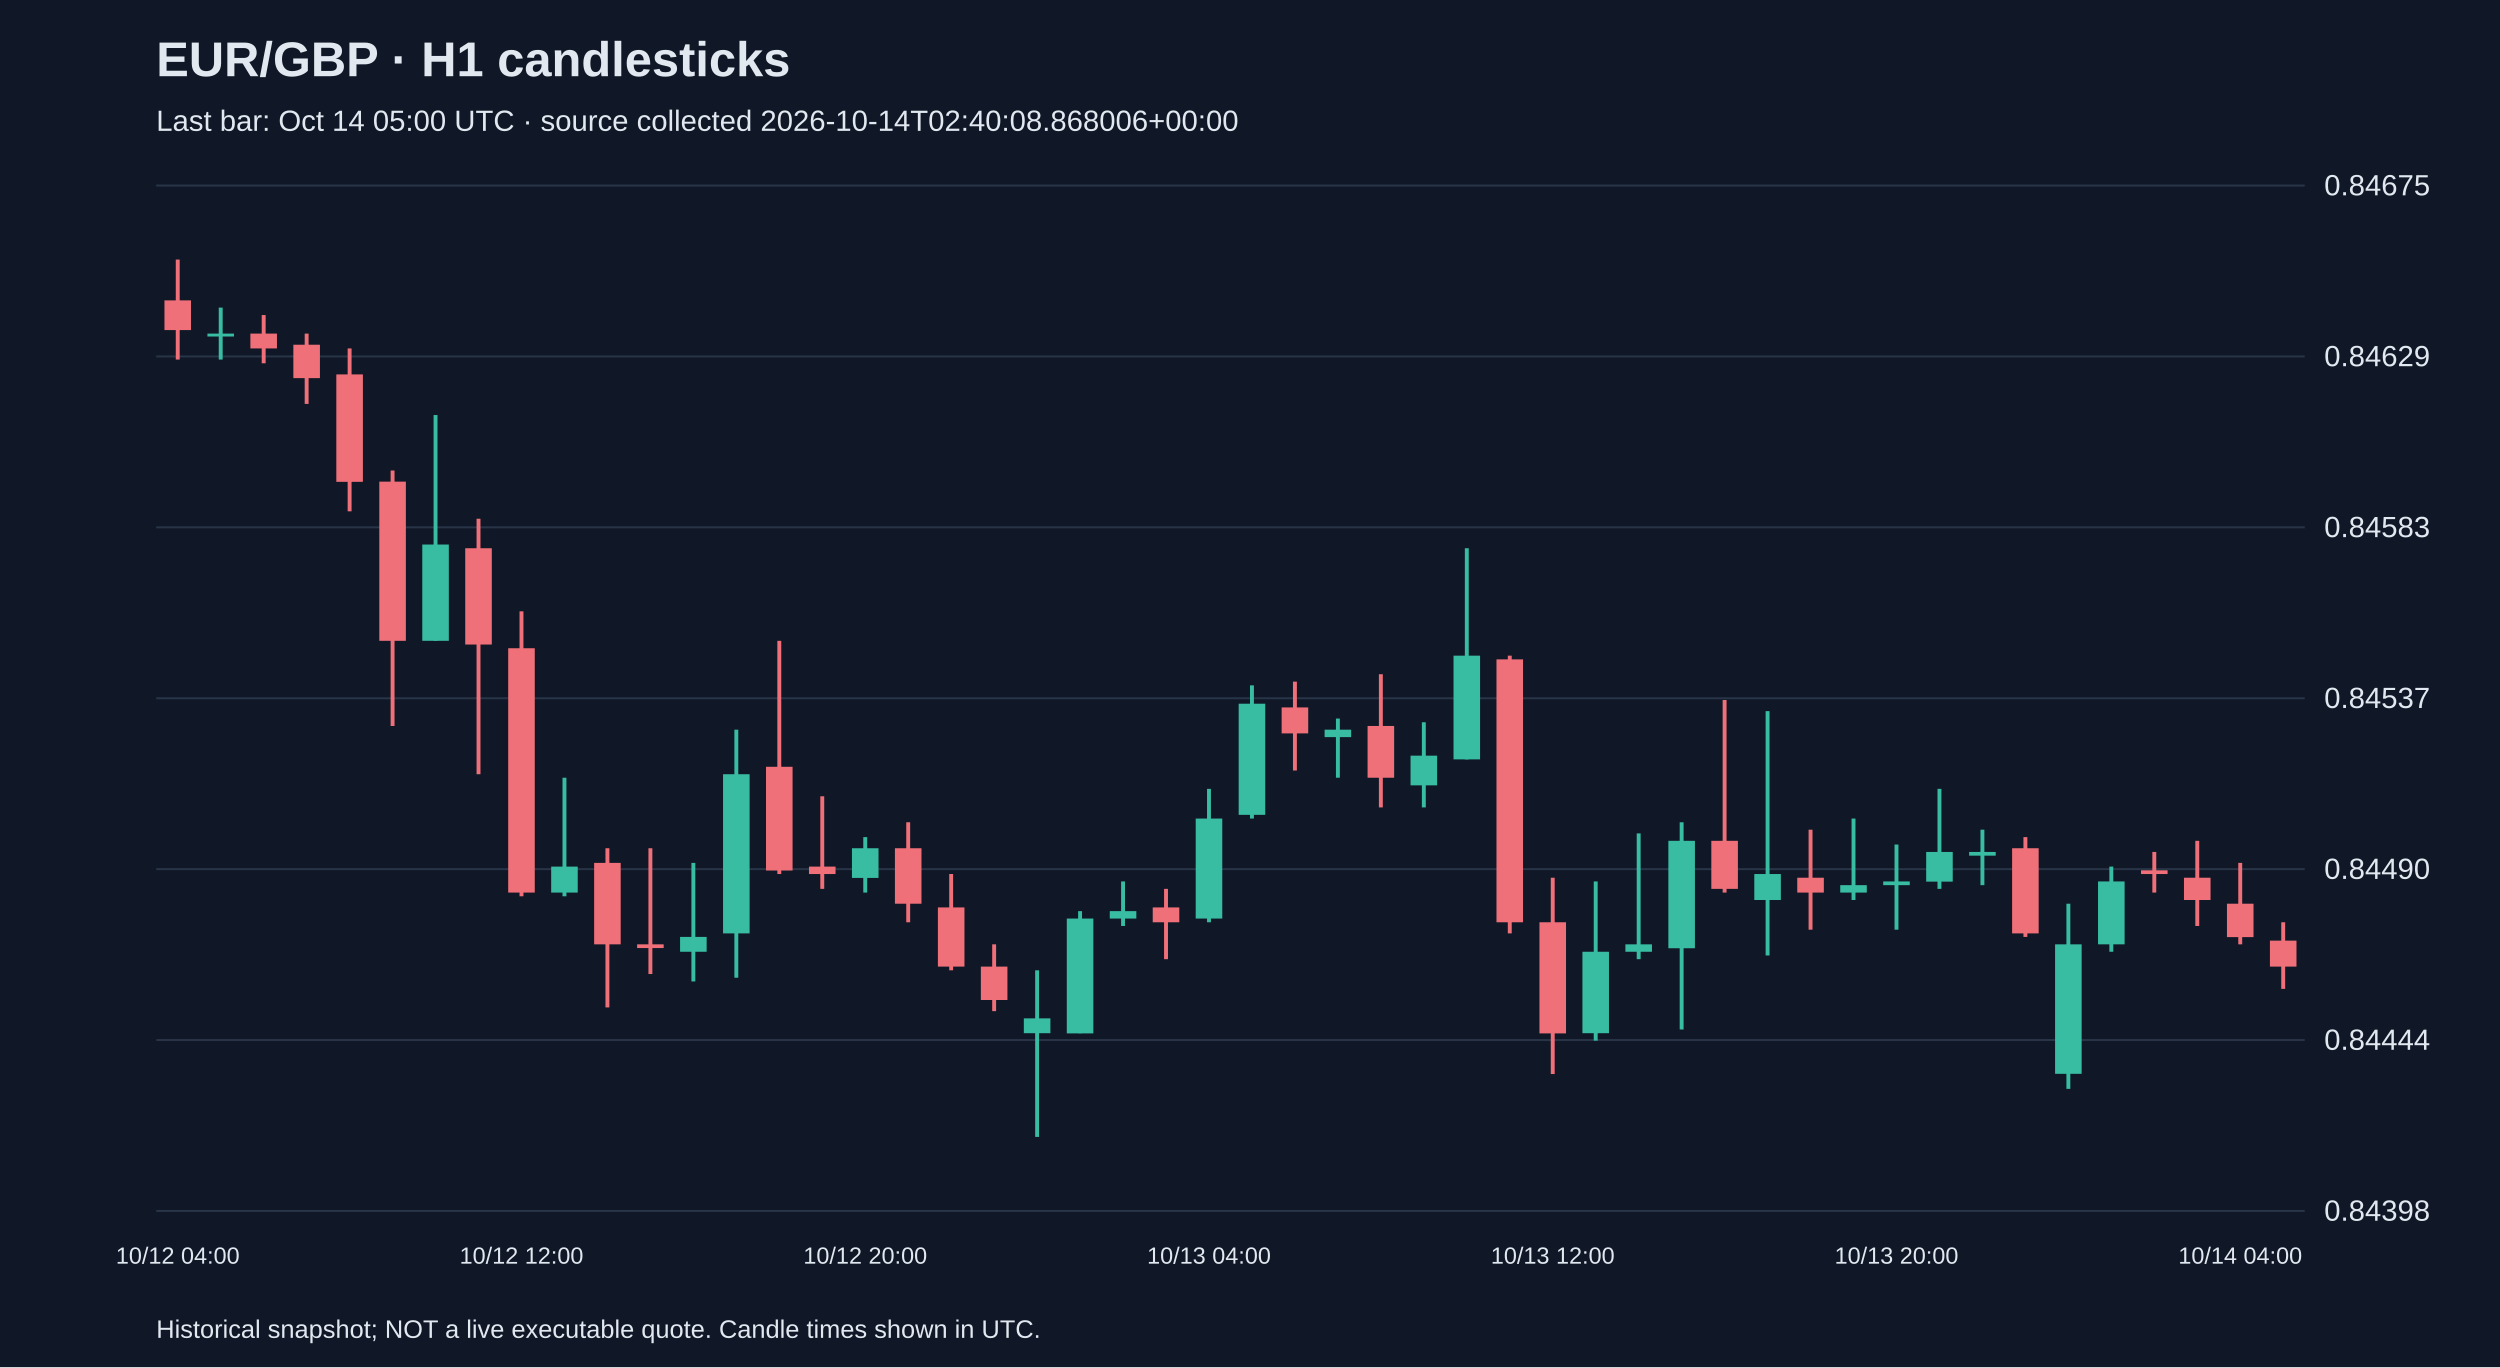
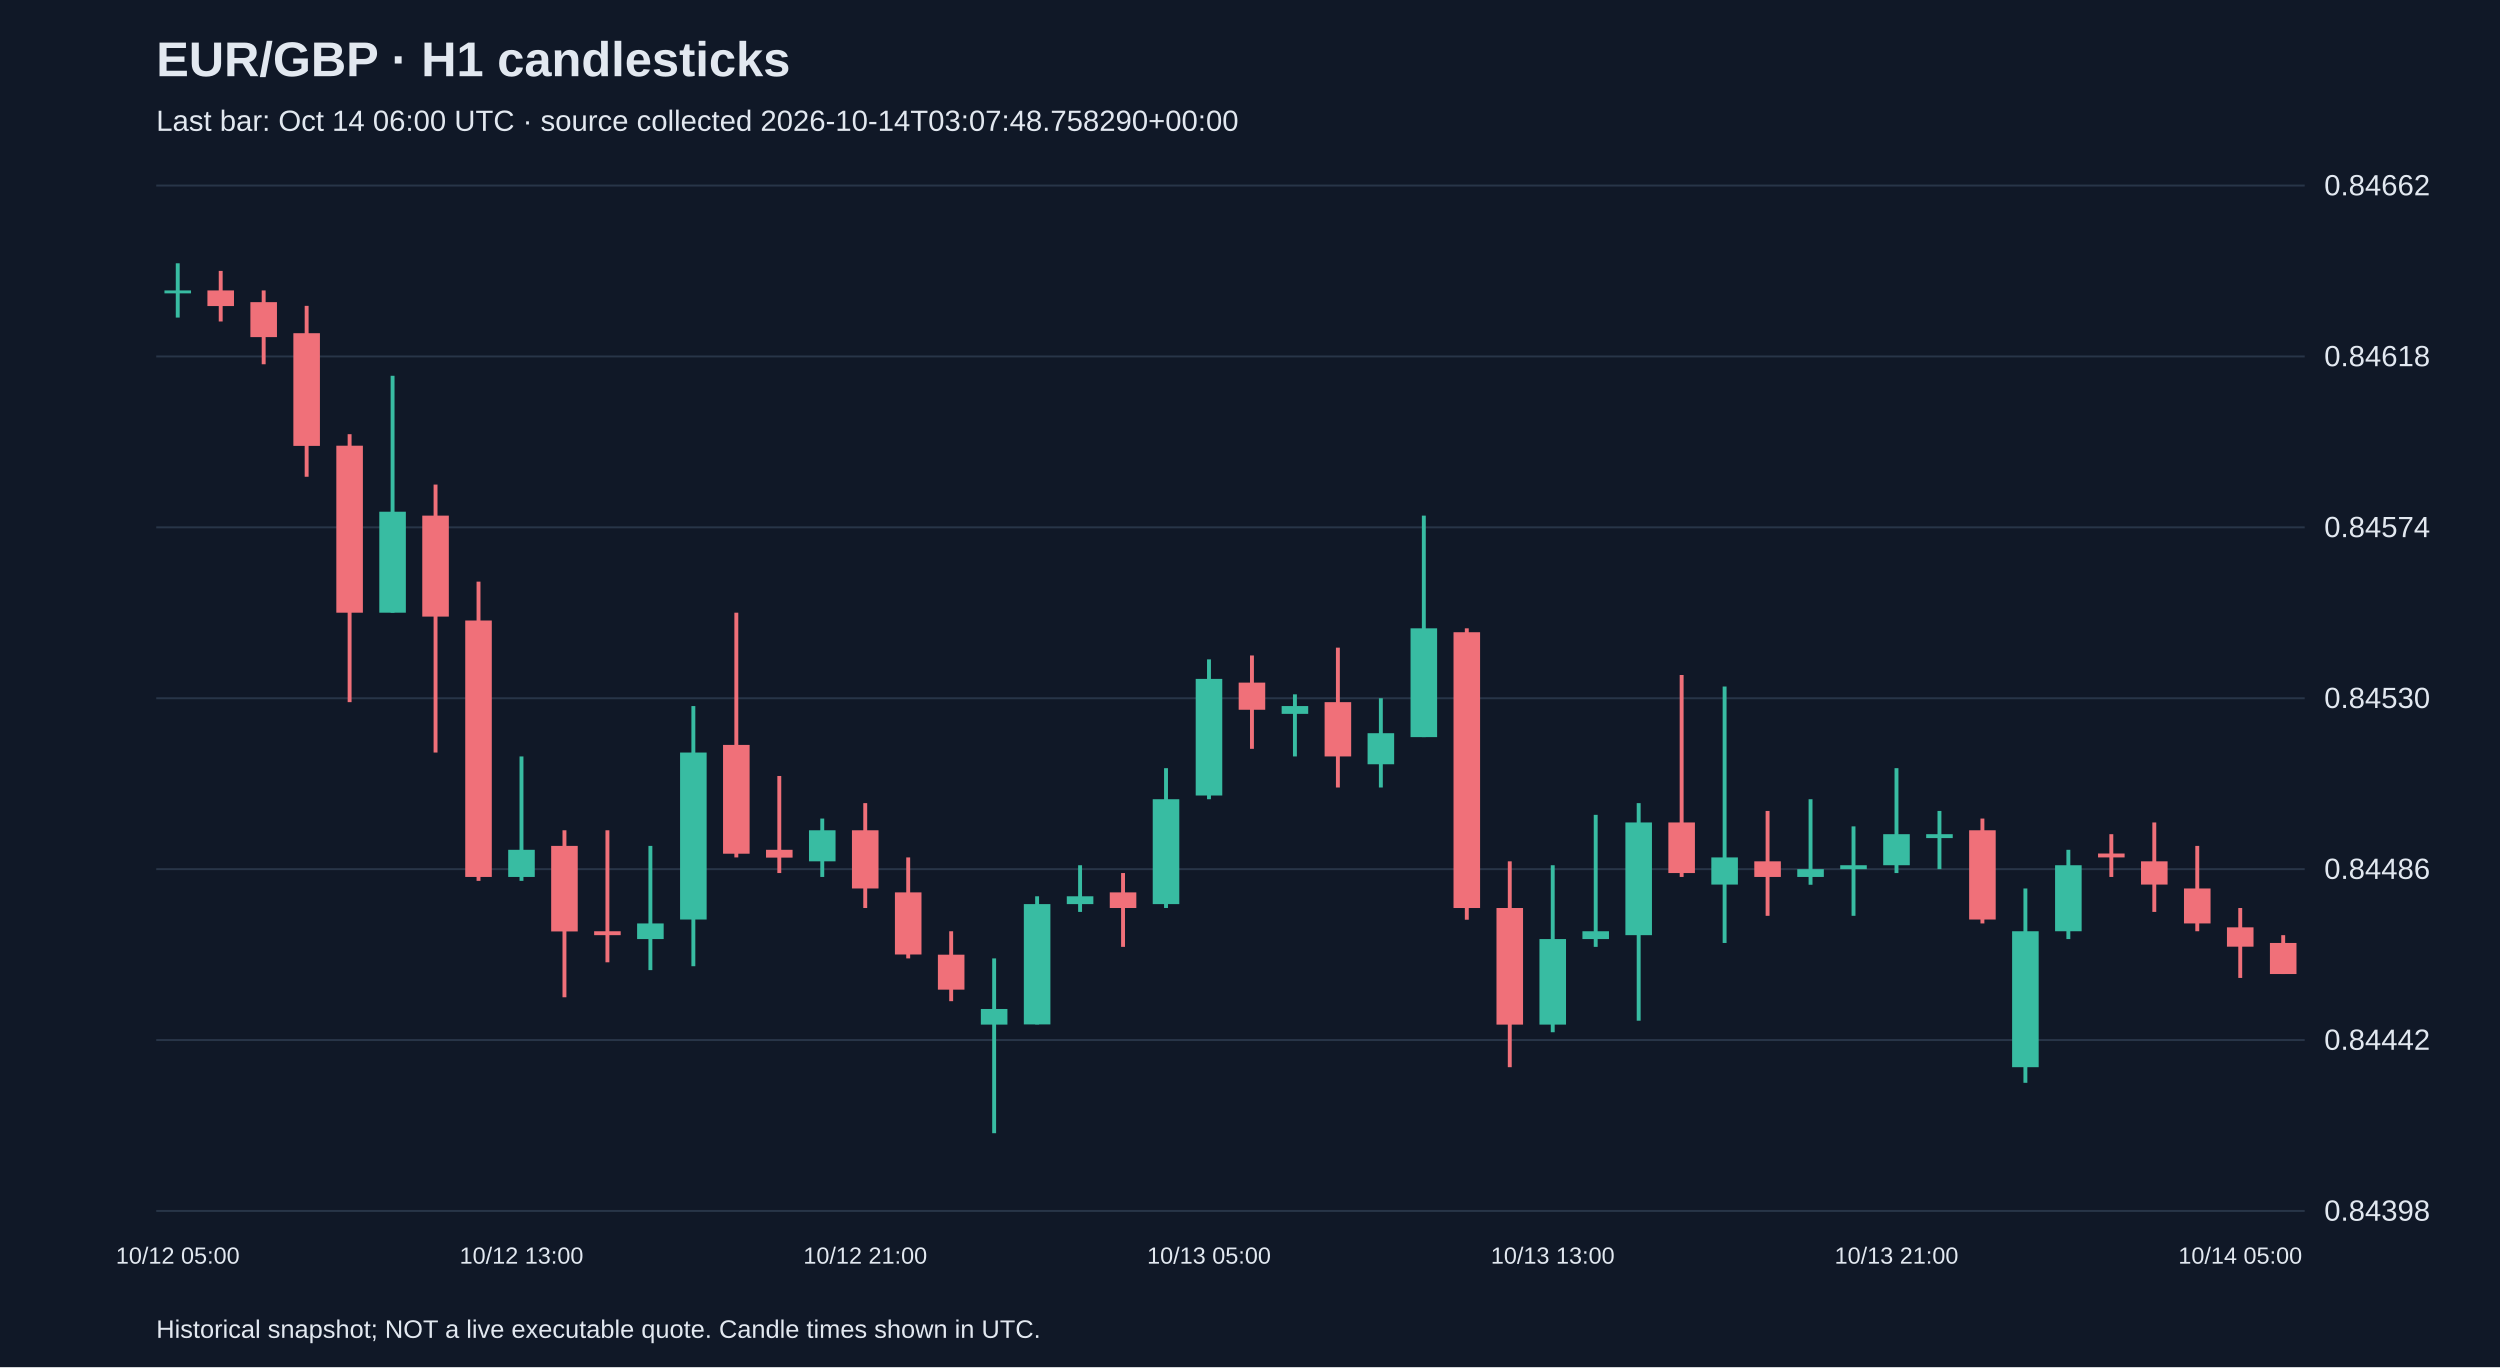
<svg xmlns="http://www.w3.org/2000/svg" viewBox="0 0 1280 700">
  <rect width="100%" height="100%" fill="#101827" />
  <style>text{font-family:Arial,sans-serif;fill:#e2e8f0}</style>
  <text x="80" y="39" font-size="25" font-weight="bold">EUR/GBP · H1 candlesticks</text>
-   <text x="80" y="67" font-size="15" fill="#a6b1c5">Last bar: Oct 14 05:00 UTC · source collected 2026-10-14T02:40:08.868006+00:00</text>
+   <text x="80" y="67" font-size="15" fill="#a6b1c5">Last bar: Oct 14 06:00 UTC · source collected 2026-10-14T03:07:48.758290+00:00</text>
  <line x1="80" y1="620.0" x2="1180" y2="620.0" stroke="#283548" />
  <text x="1190" y="625.0" font-size="15">0.84398</text>
  <line x1="80" y1="532.5" x2="1180" y2="532.5" stroke="#283548" />
-   <text x="1190" y="537.5" font-size="15">0.84444</text>
+   <text x="1190" y="537.5" font-size="15">0.84442</text>
  <line x1="80" y1="445.0" x2="1180" y2="445.0" stroke="#283548" />
-   <text x="1190" y="450.0" font-size="15">0.84490</text>
+   <text x="1190" y="450.0" font-size="15">0.84486</text>
  <line x1="80" y1="357.5" x2="1180" y2="357.5" stroke="#283548" />
-   <text x="1190" y="362.5" font-size="15">0.84537</text>
+   <text x="1190" y="362.5" font-size="15">0.84530</text>
  <line x1="80" y1="270.0" x2="1180" y2="270.0" stroke="#283548" />
-   <text x="1190" y="275.0" font-size="15">0.84583</text>
+   <text x="1190" y="275.0" font-size="15">0.84574</text>
  <line x1="80" y1="182.5" x2="1180" y2="182.5" stroke="#283548" />
-   <text x="1190" y="187.5" font-size="15">0.84629</text>
+   <text x="1190" y="187.5" font-size="15">0.84618</text>
  <line x1="80" y1="95.0" x2="1180" y2="95.0" stroke="#283548" />
-   <text x="1190" y="100.0" font-size="15">0.84675</text>
-   <line x1="91.0" y1="132.9" x2="91.0" y2="184.1" stroke="#f07079" stroke-width="2" />
-   <rect x="84.2" y="153.8" width="13.6" height="15.2" fill="#f07079" />
-   <text x="91.0" y="647" text-anchor="middle" font-size="12">10/12 04:00</text>
-   <line x1="113.0" y1="157.5" x2="113.0" y2="184.1" stroke="#38bca2" stroke-width="2" />
-   <rect x="106.2" y="170.8" width="13.6" height="1.5" fill="#38bca2" />
-   <line x1="135.0" y1="161.3" x2="135.0" y2="186.0" stroke="#f07079" stroke-width="2" />
-   <rect x="128.2" y="170.8" width="13.6" height="7.6" fill="#f07079" />
-   <line x1="157.0" y1="170.8" x2="157.0" y2="206.8" stroke="#f07079" stroke-width="2" />
-   <rect x="150.2" y="176.5" width="13.6" height="17.1" fill="#f07079" />
-   <line x1="179.0" y1="178.4" x2="179.0" y2="261.8" stroke="#f07079" stroke-width="2" />
-   <rect x="172.2" y="191.7" width="13.6" height="55.0" fill="#f07079" />
-   <line x1="201.0" y1="240.9" x2="201.0" y2="371.7" stroke="#f07079" stroke-width="2" />
-   <rect x="194.2" y="246.6" width="13.6" height="81.5" fill="#f07079" />
-   <line x1="223.0" y1="212.5" x2="223.0" y2="328.1" stroke="#38bca2" stroke-width="2" />
-   <rect x="216.2" y="278.8" width="13.6" height="49.3" fill="#38bca2" />
-   <line x1="245.0" y1="265.6" x2="245.0" y2="396.4" stroke="#f07079" stroke-width="2" />
-   <rect x="238.2" y="280.7" width="13.6" height="49.3" fill="#f07079" />
-   <line x1="267.0" y1="313.0" x2="267.0" y2="458.9" stroke="#f07079" stroke-width="2" />
-   <rect x="260.2" y="331.9" width="13.6" height="125.1" fill="#f07079" />
-   <text x="267.0" y="647" text-anchor="middle" font-size="12">10/12 12:00</text>
-   <line x1="289.0" y1="398.2" x2="289.0" y2="458.9" stroke="#38bca2" stroke-width="2" />
-   <rect x="282.2" y="443.7" width="13.6" height="13.3" fill="#38bca2" />
-   <line x1="311.0" y1="434.3" x2="311.0" y2="515.8" stroke="#f07079" stroke-width="2" />
-   <rect x="304.2" y="441.8" width="13.6" height="41.7" fill="#f07079" />
-   <line x1="333.0" y1="434.3" x2="333.0" y2="498.7" stroke="#f07079" stroke-width="2" />
-   <rect x="326.2" y="483.5" width="13.6" height="1.9" fill="#f07079" />
-   <line x1="355.0" y1="441.8" x2="355.0" y2="502.5" stroke="#38bca2" stroke-width="2" />
-   <rect x="348.2" y="479.7" width="13.6" height="7.6" fill="#38bca2" />
-   <line x1="377.0" y1="373.6" x2="377.0" y2="500.6" stroke="#38bca2" stroke-width="2" />
-   <rect x="370.2" y="396.4" width="13.6" height="81.5" fill="#38bca2" />
-   <line x1="399.0" y1="328.1" x2="399.0" y2="447.5" stroke="#f07079" stroke-width="2" />
-   <rect x="392.2" y="392.6" width="13.6" height="53.1" fill="#f07079" />
-   <line x1="421.0" y1="407.7" x2="421.0" y2="455.1" stroke="#f07079" stroke-width="2" />
-   <rect x="414.2" y="443.7" width="13.6" height="3.8" fill="#f07079" />
-   <line x1="443.0" y1="428.6" x2="443.0" y2="457.0" stroke="#38bca2" stroke-width="2" />
-   <rect x="436.2" y="434.3" width="13.6" height="15.2" fill="#38bca2" />
-   <text x="443.0" y="647" text-anchor="middle" font-size="12">10/12 20:00</text>
-   <line x1="465.0" y1="421.0" x2="465.0" y2="472.2" stroke="#f07079" stroke-width="2" />
-   <rect x="458.2" y="434.3" width="13.6" height="28.4" fill="#f07079" />
-   <line x1="487.0" y1="447.5" x2="487.0" y2="496.8" stroke="#f07079" stroke-width="2" />
-   <rect x="480.2" y="464.6" width="13.6" height="30.3" fill="#f07079" />
-   <line x1="509.0" y1="483.5" x2="509.0" y2="517.7" stroke="#f07079" stroke-width="2" />
-   <rect x="502.2" y="494.9" width="13.6" height="17.1" fill="#f07079" />
-   <line x1="531.0" y1="496.8" x2="531.0" y2="582.1" stroke="#38bca2" stroke-width="2" />
-   <rect x="524.2" y="521.4" width="13.6" height="7.6" fill="#38bca2" />
-   <line x1="553.0" y1="466.5" x2="553.0" y2="529.0" stroke="#38bca2" stroke-width="2" />
-   <rect x="546.2" y="470.3" width="13.6" height="58.8" fill="#38bca2" />
-   <line x1="575.0" y1="451.3" x2="575.0" y2="474.1" stroke="#38bca2" stroke-width="2" />
-   <rect x="568.2" y="466.5" width="13.6" height="3.8" fill="#38bca2" />
-   <line x1="597.0" y1="455.1" x2="597.0" y2="491.1" stroke="#f07079" stroke-width="2" />
-   <rect x="590.2" y="464.6" width="13.6" height="7.6" fill="#f07079" />
-   <line x1="619.0" y1="403.9" x2="619.0" y2="472.2" stroke="#38bca2" stroke-width="2" />
-   <rect x="612.2" y="419.1" width="13.6" height="51.2" fill="#38bca2" />
-   <text x="619.0" y="647" text-anchor="middle" font-size="12">10/13 04:00</text>
-   <line x1="641.0" y1="350.9" x2="641.0" y2="419.1" stroke="#38bca2" stroke-width="2" />
-   <rect x="634.2" y="360.3" width="13.6" height="56.9" fill="#38bca2" />
-   <line x1="663.0" y1="349.0" x2="663.0" y2="394.5" stroke="#f07079" stroke-width="2" />
-   <rect x="656.2" y="362.2" width="13.6" height="13.3" fill="#f07079" />
-   <line x1="685.0" y1="367.9" x2="685.0" y2="398.2" stroke="#38bca2" stroke-width="2" />
-   <rect x="678.2" y="373.6" width="13.6" height="3.8" fill="#38bca2" />
-   <line x1="707.0" y1="345.2" x2="707.0" y2="413.4" stroke="#f07079" stroke-width="2" />
-   <rect x="700.2" y="371.7" width="13.6" height="26.5" fill="#f07079" />
-   <line x1="729.0" y1="369.8" x2="729.0" y2="413.4" stroke="#38bca2" stroke-width="2" />
-   <rect x="722.2" y="386.9" width="13.6" height="15.2" fill="#38bca2" />
-   <line x1="751.0" y1="280.7" x2="751.0" y2="388.8" stroke="#38bca2" stroke-width="2" />
-   <rect x="744.2" y="335.7" width="13.6" height="53.1" fill="#38bca2" />
-   <line x1="773.0" y1="335.7" x2="773.0" y2="477.9" stroke="#f07079" stroke-width="2" />
-   <rect x="766.2" y="337.6" width="13.6" height="134.6" fill="#f07079" />
-   <line x1="795.0" y1="449.4" x2="795.0" y2="549.9" stroke="#f07079" stroke-width="2" />
-   <rect x="788.2" y="472.2" width="13.6" height="56.9" fill="#f07079" />
-   <text x="795.0" y="647" text-anchor="middle" font-size="12">10/13 12:00</text>
-   <line x1="817.0" y1="451.3" x2="817.0" y2="532.8" stroke="#38bca2" stroke-width="2" />
-   <rect x="810.2" y="487.3" width="13.6" height="41.7" fill="#38bca2" />
-   <line x1="839.0" y1="426.7" x2="839.0" y2="491.1" stroke="#38bca2" stroke-width="2" />
-   <rect x="832.2" y="483.5" width="13.6" height="3.8" fill="#38bca2" />
-   <line x1="861.0" y1="421.0" x2="861.0" y2="527.1" stroke="#38bca2" stroke-width="2" />
-   <rect x="854.2" y="430.5" width="13.6" height="55.0" fill="#38bca2" />
-   <line x1="883.0" y1="358.4" x2="883.0" y2="457.0" stroke="#f07079" stroke-width="2" />
-   <rect x="876.2" y="430.5" width="13.6" height="24.6" fill="#f07079" />
-   <line x1="905.0" y1="364.1" x2="905.0" y2="489.2" stroke="#38bca2" stroke-width="2" />
-   <rect x="898.2" y="447.5" width="13.6" height="13.3" fill="#38bca2" />
-   <line x1="927.0" y1="424.8" x2="927.0" y2="476.0" stroke="#f07079" stroke-width="2" />
-   <rect x="920.2" y="449.4" width="13.6" height="7.6" fill="#f07079" />
-   <line x1="949.0" y1="419.1" x2="949.0" y2="460.8" stroke="#38bca2" stroke-width="2" />
-   <rect x="942.2" y="453.2" width="13.6" height="3.8" fill="#38bca2" />
-   <line x1="971.0" y1="432.4" x2="971.0" y2="476.0" stroke="#38bca2" stroke-width="2" />
-   <rect x="964.2" y="451.3" width="13.6" height="1.9" fill="#38bca2" />
-   <text x="971.0" y="647" text-anchor="middle" font-size="12">10/13 20:00</text>
-   <line x1="993.0" y1="403.9" x2="993.0" y2="455.1" stroke="#38bca2" stroke-width="2" />
-   <rect x="986.2" y="436.2" width="13.6" height="15.2" fill="#38bca2" />
-   <line x1="1015.0" y1="424.8" x2="1015.0" y2="453.2" stroke="#38bca2" stroke-width="2" />
-   <rect x="1008.2" y="436.2" width="13.6" height="1.9" fill="#38bca2" />
-   <line x1="1037.0" y1="428.6" x2="1037.0" y2="479.7" stroke="#f07079" stroke-width="2" />
-   <rect x="1030.2" y="434.3" width="13.6" height="43.6" fill="#f07079" />
-   <line x1="1059.0" y1="462.7" x2="1059.0" y2="557.5" stroke="#38bca2" stroke-width="2" />
-   <rect x="1052.2" y="483.5" width="13.6" height="66.3" fill="#38bca2" />
-   <line x1="1081.0" y1="443.7" x2="1081.0" y2="487.3" stroke="#38bca2" stroke-width="2" />
-   <rect x="1074.2" y="451.3" width="13.6" height="32.2" fill="#38bca2" />
-   <line x1="1103.0" y1="436.2" x2="1103.0" y2="457.0" stroke="#f07079" stroke-width="2" />
-   <rect x="1096.2" y="445.6" width="13.6" height="1.9" fill="#f07079" />
-   <line x1="1125.0" y1="430.5" x2="1125.0" y2="474.1" stroke="#f07079" stroke-width="2" />
-   <rect x="1118.2" y="449.4" width="13.6" height="11.4" fill="#f07079" />
-   <line x1="1147.0" y1="441.8" x2="1147.0" y2="483.5" stroke="#f07079" stroke-width="2" />
-   <rect x="1140.2" y="462.7" width="13.6" height="17.1" fill="#f07079" />
-   <text x="1147.0" y="647" text-anchor="middle" font-size="12">10/14 04:00</text>
-   <line x1="1169.0" y1="472.2" x2="1169.0" y2="506.3" stroke="#f07079" stroke-width="2" />
-   <rect x="1162.2" y="481.6" width="13.6" height="13.3" fill="#f07079" />
+   <text x="1190" y="100.0" font-size="15">0.84662</text>
+   <line x1="91.0" y1="134.8" x2="91.0" y2="162.6" stroke="#38bca2" stroke-width="2" />
+   <rect x="84.2" y="148.7" width="13.6" height="1.5" fill="#38bca2" />
+   <text x="91.0" y="647" text-anchor="middle" font-size="12">10/12 05:00</text>
+   <line x1="113.0" y1="138.7" x2="113.0" y2="164.6" stroke="#f07079" stroke-width="2" />
+   <rect x="106.2" y="148.7" width="13.6" height="8.0" fill="#f07079" />
+   <line x1="135.0" y1="148.7" x2="135.0" y2="186.5" stroke="#f07079" stroke-width="2" />
+   <rect x="128.2" y="154.7" width="13.6" height="17.9" fill="#f07079" />
+   <line x1="157.0" y1="156.6" x2="157.0" y2="244.1" stroke="#f07079" stroke-width="2" />
+   <rect x="150.2" y="170.6" width="13.6" height="57.7" fill="#f07079" />
+   <line x1="179.0" y1="222.3" x2="179.0" y2="359.5" stroke="#f07079" stroke-width="2" />
+   <rect x="172.2" y="228.2" width="13.6" height="85.5" fill="#f07079" />
+   <line x1="201.0" y1="192.4" x2="201.0" y2="313.7" stroke="#38bca2" stroke-width="2" />
+   <rect x="194.2" y="262.0" width="13.6" height="51.7" fill="#38bca2" />
+   <line x1="223.0" y1="248.1" x2="223.0" y2="385.3" stroke="#f07079" stroke-width="2" />
+   <rect x="216.2" y="264.0" width="13.6" height="51.7" fill="#f07079" />
+   <line x1="245.0" y1="297.8" x2="245.0" y2="451.0" stroke="#f07079" stroke-width="2" />
+   <rect x="238.2" y="317.7" width="13.6" height="131.3" fill="#f07079" />
+   <line x1="267.0" y1="387.3" x2="267.0" y2="451.0" stroke="#38bca2" stroke-width="2" />
+   <rect x="260.2" y="435.1" width="13.6" height="13.9" fill="#38bca2" />
+   <text x="267.0" y="647" text-anchor="middle" font-size="12">10/12 13:00</text>
+   <line x1="289.0" y1="425.1" x2="289.0" y2="510.6" stroke="#f07079" stroke-width="2" />
+   <rect x="282.2" y="433.1" width="13.6" height="43.8" fill="#f07079" />
+   <line x1="311.0" y1="425.1" x2="311.0" y2="492.7" stroke="#f07079" stroke-width="2" />
+   <rect x="304.2" y="476.8" width="13.6" height="2.0" fill="#f07079" />
+   <line x1="333.0" y1="433.1" x2="333.0" y2="496.7" stroke="#38bca2" stroke-width="2" />
+   <rect x="326.2" y="472.8" width="13.6" height="8.0" fill="#38bca2" />
+   <line x1="355.0" y1="361.5" x2="355.0" y2="494.7" stroke="#38bca2" stroke-width="2" />
+   <rect x="348.2" y="385.3" width="13.6" height="85.5" fill="#38bca2" />
+   <line x1="377.0" y1="313.7" x2="377.0" y2="439.0" stroke="#f07079" stroke-width="2" />
+   <rect x="370.2" y="381.4" width="13.6" height="55.7" fill="#f07079" />
+   <line x1="399.0" y1="397.3" x2="399.0" y2="447.0" stroke="#f07079" stroke-width="2" />
+   <rect x="392.2" y="435.1" width="13.6" height="4.0" fill="#f07079" />
+   <line x1="421.0" y1="419.1" x2="421.0" y2="449.0" stroke="#38bca2" stroke-width="2" />
+   <rect x="414.2" y="425.1" width="13.6" height="15.9" fill="#38bca2" />
+   <line x1="443.0" y1="411.2" x2="443.0" y2="464.9" stroke="#f07079" stroke-width="2" />
+   <rect x="436.2" y="425.1" width="13.6" height="29.8" fill="#f07079" />
+   <text x="443.0" y="647" text-anchor="middle" font-size="12">10/12 21:00</text>
+   <line x1="465.0" y1="439.0" x2="465.0" y2="490.7" stroke="#f07079" stroke-width="2" />
+   <rect x="458.2" y="456.9" width="13.6" height="31.8" fill="#f07079" />
+   <line x1="487.0" y1="476.8" x2="487.0" y2="512.6" stroke="#f07079" stroke-width="2" />
+   <rect x="480.2" y="488.8" width="13.6" height="17.9" fill="#f07079" />
+   <line x1="509.0" y1="490.7" x2="509.0" y2="580.2" stroke="#38bca2" stroke-width="2" />
+   <rect x="502.2" y="516.6" width="13.6" height="8.0" fill="#38bca2" />
+   <line x1="531.0" y1="458.9" x2="531.0" y2="524.5" stroke="#38bca2" stroke-width="2" />
+   <rect x="524.2" y="462.9" width="13.6" height="61.6" fill="#38bca2" />
+   <line x1="553.0" y1="443.0" x2="553.0" y2="466.9" stroke="#38bca2" stroke-width="2" />
+   <rect x="546.2" y="458.9" width="13.6" height="4.0" fill="#38bca2" />
+   <line x1="575.0" y1="447.0" x2="575.0" y2="484.8" stroke="#f07079" stroke-width="2" />
+   <rect x="568.2" y="456.9" width="13.6" height="8.0" fill="#f07079" />
+   <line x1="597.0" y1="393.3" x2="597.0" y2="464.9" stroke="#38bca2" stroke-width="2" />
+   <rect x="590.2" y="409.2" width="13.6" height="53.7" fill="#38bca2" />
+   <line x1="619.0" y1="337.6" x2="619.0" y2="409.2" stroke="#38bca2" stroke-width="2" />
+   <rect x="612.2" y="347.6" width="13.6" height="59.7" fill="#38bca2" />
+   <text x="619.0" y="647" text-anchor="middle" font-size="12">10/13 05:00</text>
+   <line x1="641.0" y1="335.6" x2="641.0" y2="383.4" stroke="#f07079" stroke-width="2" />
+   <rect x="634.2" y="349.5" width="13.6" height="13.9" fill="#f07079" />
+   <line x1="663.0" y1="355.5" x2="663.0" y2="387.3" stroke="#38bca2" stroke-width="2" />
+   <rect x="656.2" y="361.5" width="13.6" height="4.0" fill="#38bca2" />
+   <line x1="685.0" y1="331.6" x2="685.0" y2="403.2" stroke="#f07079" stroke-width="2" />
+   <rect x="678.2" y="359.5" width="13.6" height="27.8" fill="#f07079" />
+   <line x1="707.0" y1="357.5" x2="707.0" y2="403.2" stroke="#38bca2" stroke-width="2" />
+   <rect x="700.2" y="375.4" width="13.6" height="15.9" fill="#38bca2" />
+   <line x1="729.0" y1="264.0" x2="729.0" y2="377.4" stroke="#38bca2" stroke-width="2" />
+   <rect x="722.2" y="321.7" width="13.6" height="55.7" fill="#38bca2" />
+   <line x1="751.0" y1="321.7" x2="751.0" y2="470.9" stroke="#f07079" stroke-width="2" />
+   <rect x="744.2" y="323.7" width="13.6" height="141.2" fill="#f07079" />
+   <line x1="773.0" y1="441.0" x2="773.0" y2="546.4" stroke="#f07079" stroke-width="2" />
+   <rect x="766.2" y="464.9" width="13.6" height="59.7" fill="#f07079" />
+   <line x1="795.0" y1="443.0" x2="795.0" y2="528.5" stroke="#38bca2" stroke-width="2" />
+   <rect x="788.2" y="480.8" width="13.6" height="43.8" fill="#38bca2" />
+   <text x="795.0" y="647" text-anchor="middle" font-size="12">10/13 13:00</text>
+   <line x1="817.0" y1="417.2" x2="817.0" y2="484.8" stroke="#38bca2" stroke-width="2" />
+   <rect x="810.2" y="476.8" width="13.6" height="4.0" fill="#38bca2" />
+   <line x1="839.0" y1="411.2" x2="839.0" y2="522.6" stroke="#38bca2" stroke-width="2" />
+   <rect x="832.2" y="421.1" width="13.6" height="57.7" fill="#38bca2" />
+   <line x1="861.0" y1="345.6" x2="861.0" y2="449.0" stroke="#f07079" stroke-width="2" />
+   <rect x="854.2" y="421.1" width="13.6" height="25.9" fill="#f07079" />
+   <line x1="883.0" y1="351.5" x2="883.0" y2="482.8" stroke="#38bca2" stroke-width="2" />
+   <rect x="876.2" y="439.0" width="13.6" height="13.9" fill="#38bca2" />
+   <line x1="905.0" y1="415.2" x2="905.0" y2="468.9" stroke="#f07079" stroke-width="2" />
+   <rect x="898.2" y="441.0" width="13.6" height="8.0" fill="#f07079" />
+   <line x1="927.0" y1="409.2" x2="927.0" y2="453.0" stroke="#38bca2" stroke-width="2" />
+   <rect x="920.2" y="445.0" width="13.6" height="4.0" fill="#38bca2" />
+   <line x1="949.0" y1="423.1" x2="949.0" y2="468.9" stroke="#38bca2" stroke-width="2" />
+   <rect x="942.2" y="443.0" width="13.6" height="2.0" fill="#38bca2" />
+   <line x1="971.0" y1="393.3" x2="971.0" y2="447.0" stroke="#38bca2" stroke-width="2" />
+   <rect x="964.2" y="427.1" width="13.6" height="15.9" fill="#38bca2" />
+   <text x="971.0" y="647" text-anchor="middle" font-size="12">10/13 21:00</text>
+   <line x1="993.0" y1="415.2" x2="993.0" y2="445.0" stroke="#38bca2" stroke-width="2" />
+   <rect x="986.2" y="427.1" width="13.6" height="2.0" fill="#38bca2" />
+   <line x1="1015.0" y1="419.1" x2="1015.0" y2="472.8" stroke="#f07079" stroke-width="2" />
+   <rect x="1008.2" y="425.1" width="13.6" height="45.7" fill="#f07079" />
+   <line x1="1037.0" y1="454.9" x2="1037.0" y2="554.4" stroke="#38bca2" stroke-width="2" />
+   <rect x="1030.2" y="476.8" width="13.6" height="69.6" fill="#38bca2" />
+   <line x1="1059.0" y1="435.1" x2="1059.0" y2="480.8" stroke="#38bca2" stroke-width="2" />
+   <rect x="1052.2" y="443.0" width="13.6" height="33.8" fill="#38bca2" />
+   <line x1="1081.0" y1="427.1" x2="1081.0" y2="449.0" stroke="#f07079" stroke-width="2" />
+   <rect x="1074.2" y="437.0" width="13.6" height="2.0" fill="#f07079" />
+   <line x1="1103.0" y1="421.1" x2="1103.0" y2="466.9" stroke="#f07079" stroke-width="2" />
+   <rect x="1096.2" y="441.0" width="13.6" height="11.9" fill="#f07079" />
+   <line x1="1125.0" y1="433.1" x2="1125.0" y2="476.8" stroke="#f07079" stroke-width="2" />
+   <rect x="1118.2" y="454.9" width="13.6" height="17.9" fill="#f07079" />
+   <line x1="1147.0" y1="464.9" x2="1147.0" y2="500.7" stroke="#f07079" stroke-width="2" />
+   <rect x="1140.2" y="474.8" width="13.6" height="9.9" fill="#f07079" />
+   <text x="1147.0" y="647" text-anchor="middle" font-size="12">10/14 05:00</text>
+   <line x1="1169.0" y1="478.8" x2="1169.0" y2="498.7" stroke="#f07079" stroke-width="2" />
+   <rect x="1162.2" y="482.8" width="13.6" height="15.9" fill="#f07079" />
  <text x="80" y="685" font-size="13">Historical snapshot; NOT a live executable quote. Candle times shown in UTC.</text>
</svg>
